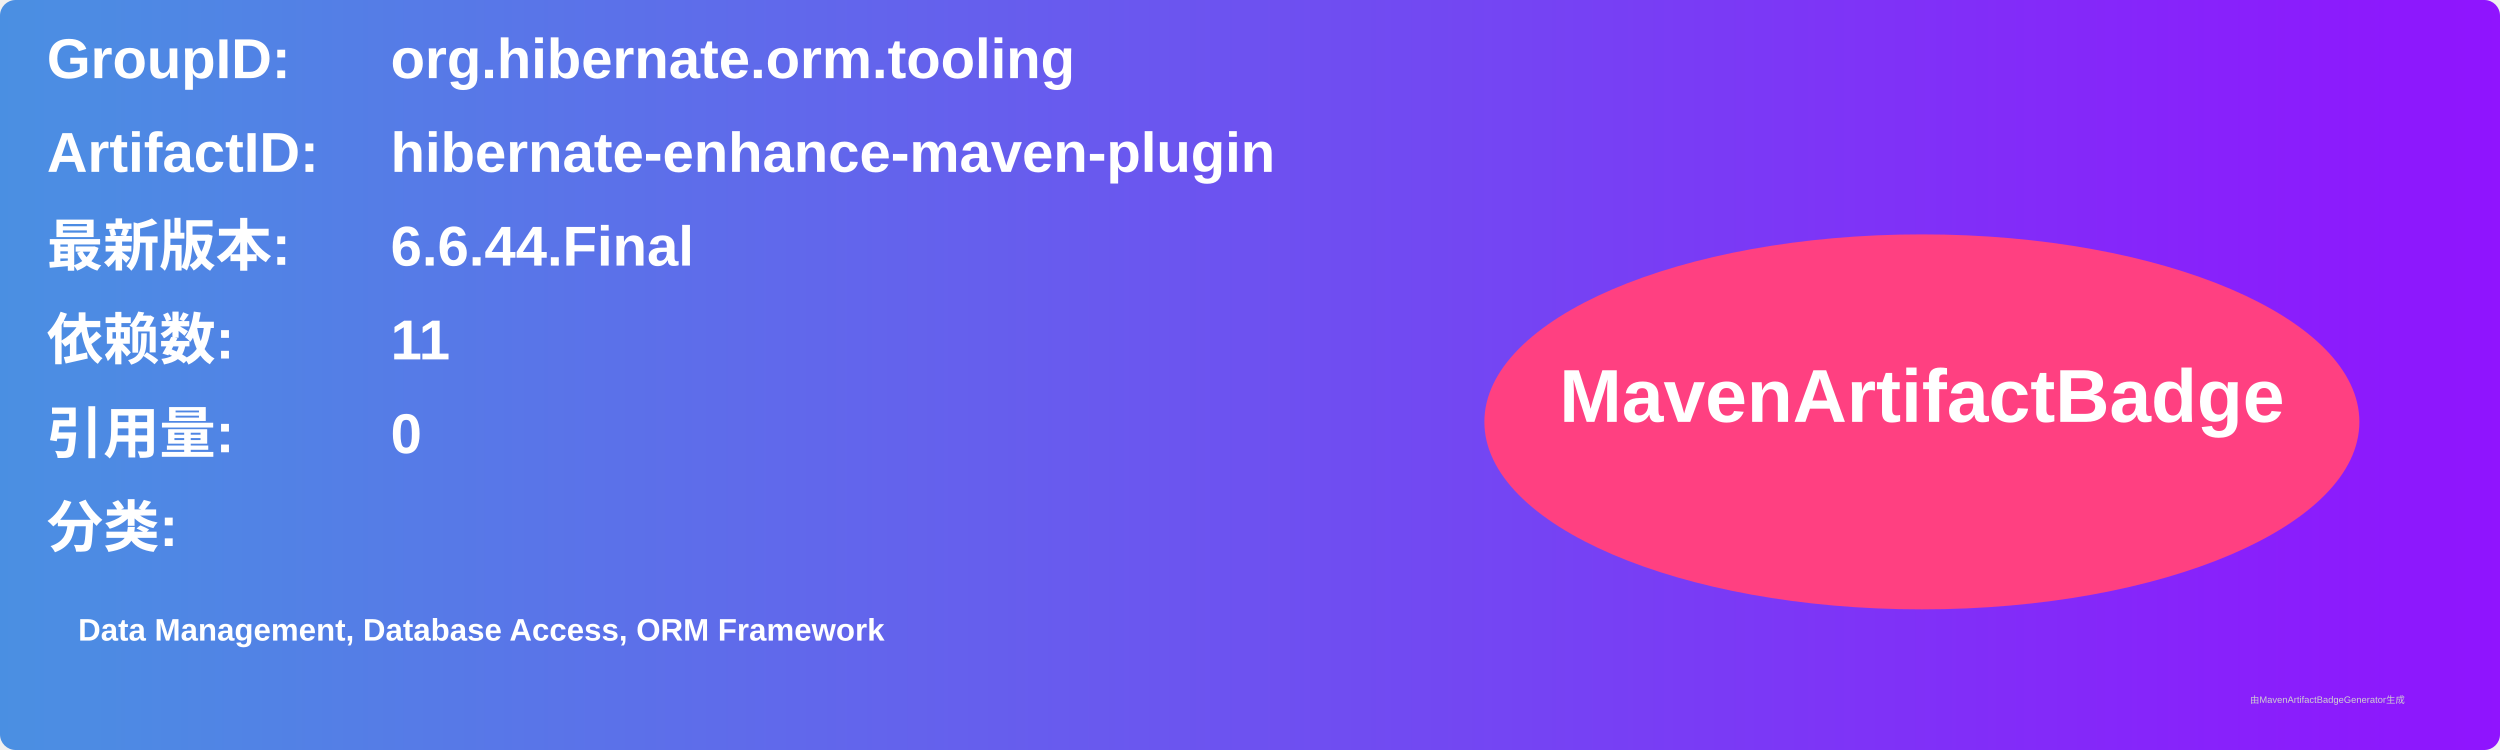
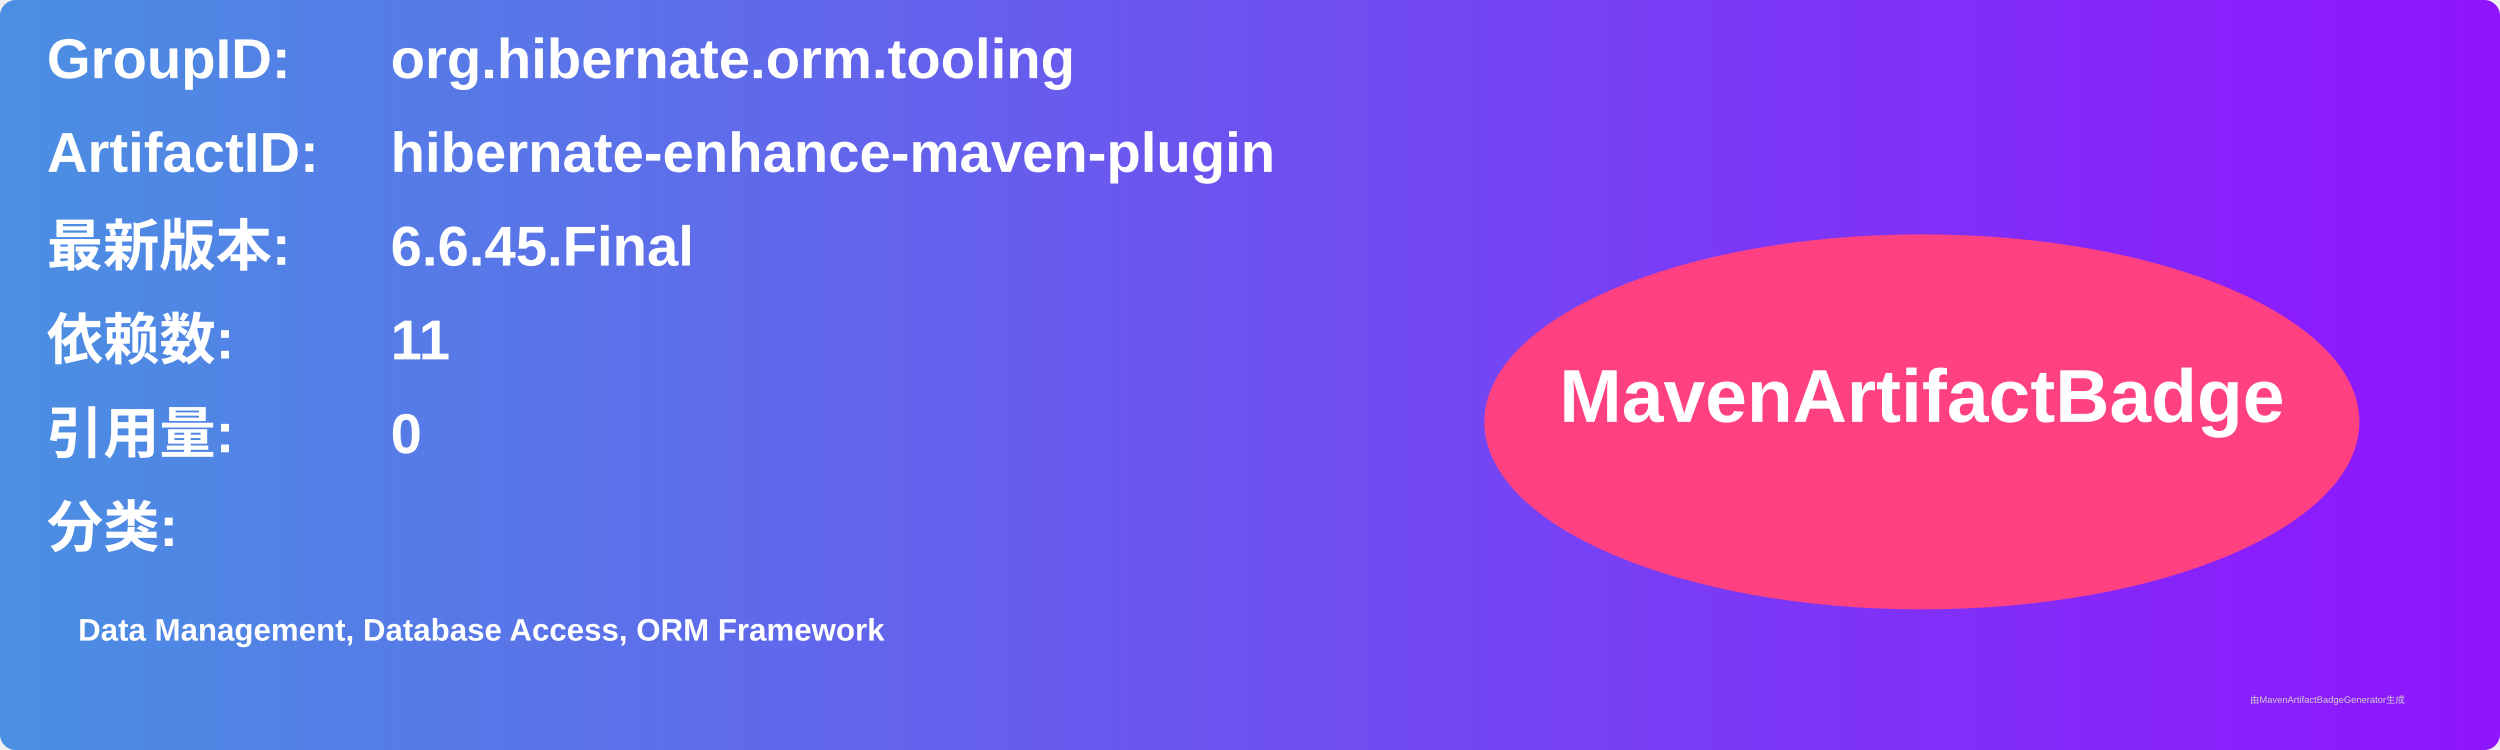
<svg xmlns="http://www.w3.org/2000/svg" width="800" height="240" viewBox="0 0 800 240">
  <linearGradient id="grad" x1="0%" y1="0%" x2="100%" y2="0%">
    <stop offset="0%" stop-color="#4a90e2" />
    <stop offset="100%" stop-color="#9013fe" />
  </linearGradient>
  <rect width="100%" height="100%" rx="5" ry="5" fill="url(#grad)" />
  <g transform="translate(15, 15)">
    <text x="0" y="10" font-family="Arial" font-size="18" fill="white" font-weight="bold" width="260">GroupID:</text>
    <text x="110" y="10" font-family="Arial" font-size="18" fill="white" font-weight="bold" width="460">org.hibernate.orm.tooling</text>
    <text x="0" y="40" font-family="Arial" font-size="18" fill="white" font-weight="bold" width="260">ArtifactID:</text>
    <text x="110" y="40" font-family="Arial" font-size="18" fill="white" font-weight="bold" width="460">hibernate-enhance-maven-plugin</text>
    <text x="0" y="70" font-family="Arial" font-size="18" fill="white" font-weight="bold">最新版本:</text>
    <text x="110" y="70" font-family="Arial" font-size="18" fill="white" font-weight="bold">
-       <tspan font-weight="bold">6.6.44.Final</tspan>
+       <tspan font-weight="bold">6.6.45.Final</tspan>
    </text>
    <text x="0" y="100" font-family="Arial" font-size="18" fill="white" font-weight="bold">依赖数: </text>
    <text x="110" y="100" font-family="Arial" font-size="18" fill="white">
      <tspan font-weight="bold">11</tspan>
    </text>
    <text x="0" y="130" font-family="Arial" font-size="18" fill="white" font-weight="bold">引用量: </text>
    <text x="110" y="130" font-family="Arial" font-size="18" fill="white">
      <tspan font-weight="bold">0</tspan>
    </text>
    <text x="0" y="160" font-family="Arial" font-size="18" fill="white" font-weight="bold">分类:</text>
    <text x="10" y="190" font-family="Arial" font-size="10" fill="white">
      <tspan font-weight="bold">Data Management, Database Access, ORM Framework</tspan>
    </text>
    <ellipse cx="600" cy="120" rx="140" ry="60" fill="#ff4081" />
    <text x="600" y="120" text-anchor="middle" font-family="Arial" font-size="24" fill="white" font-weight="bold">MavenArtifactBadge</text>
  </g>
  <text x="720" y="225" font-family="Arial" font-size="3" fill="#d0d0d0">由MavenArtifactBadgeGenerator生成</text>
</svg>
